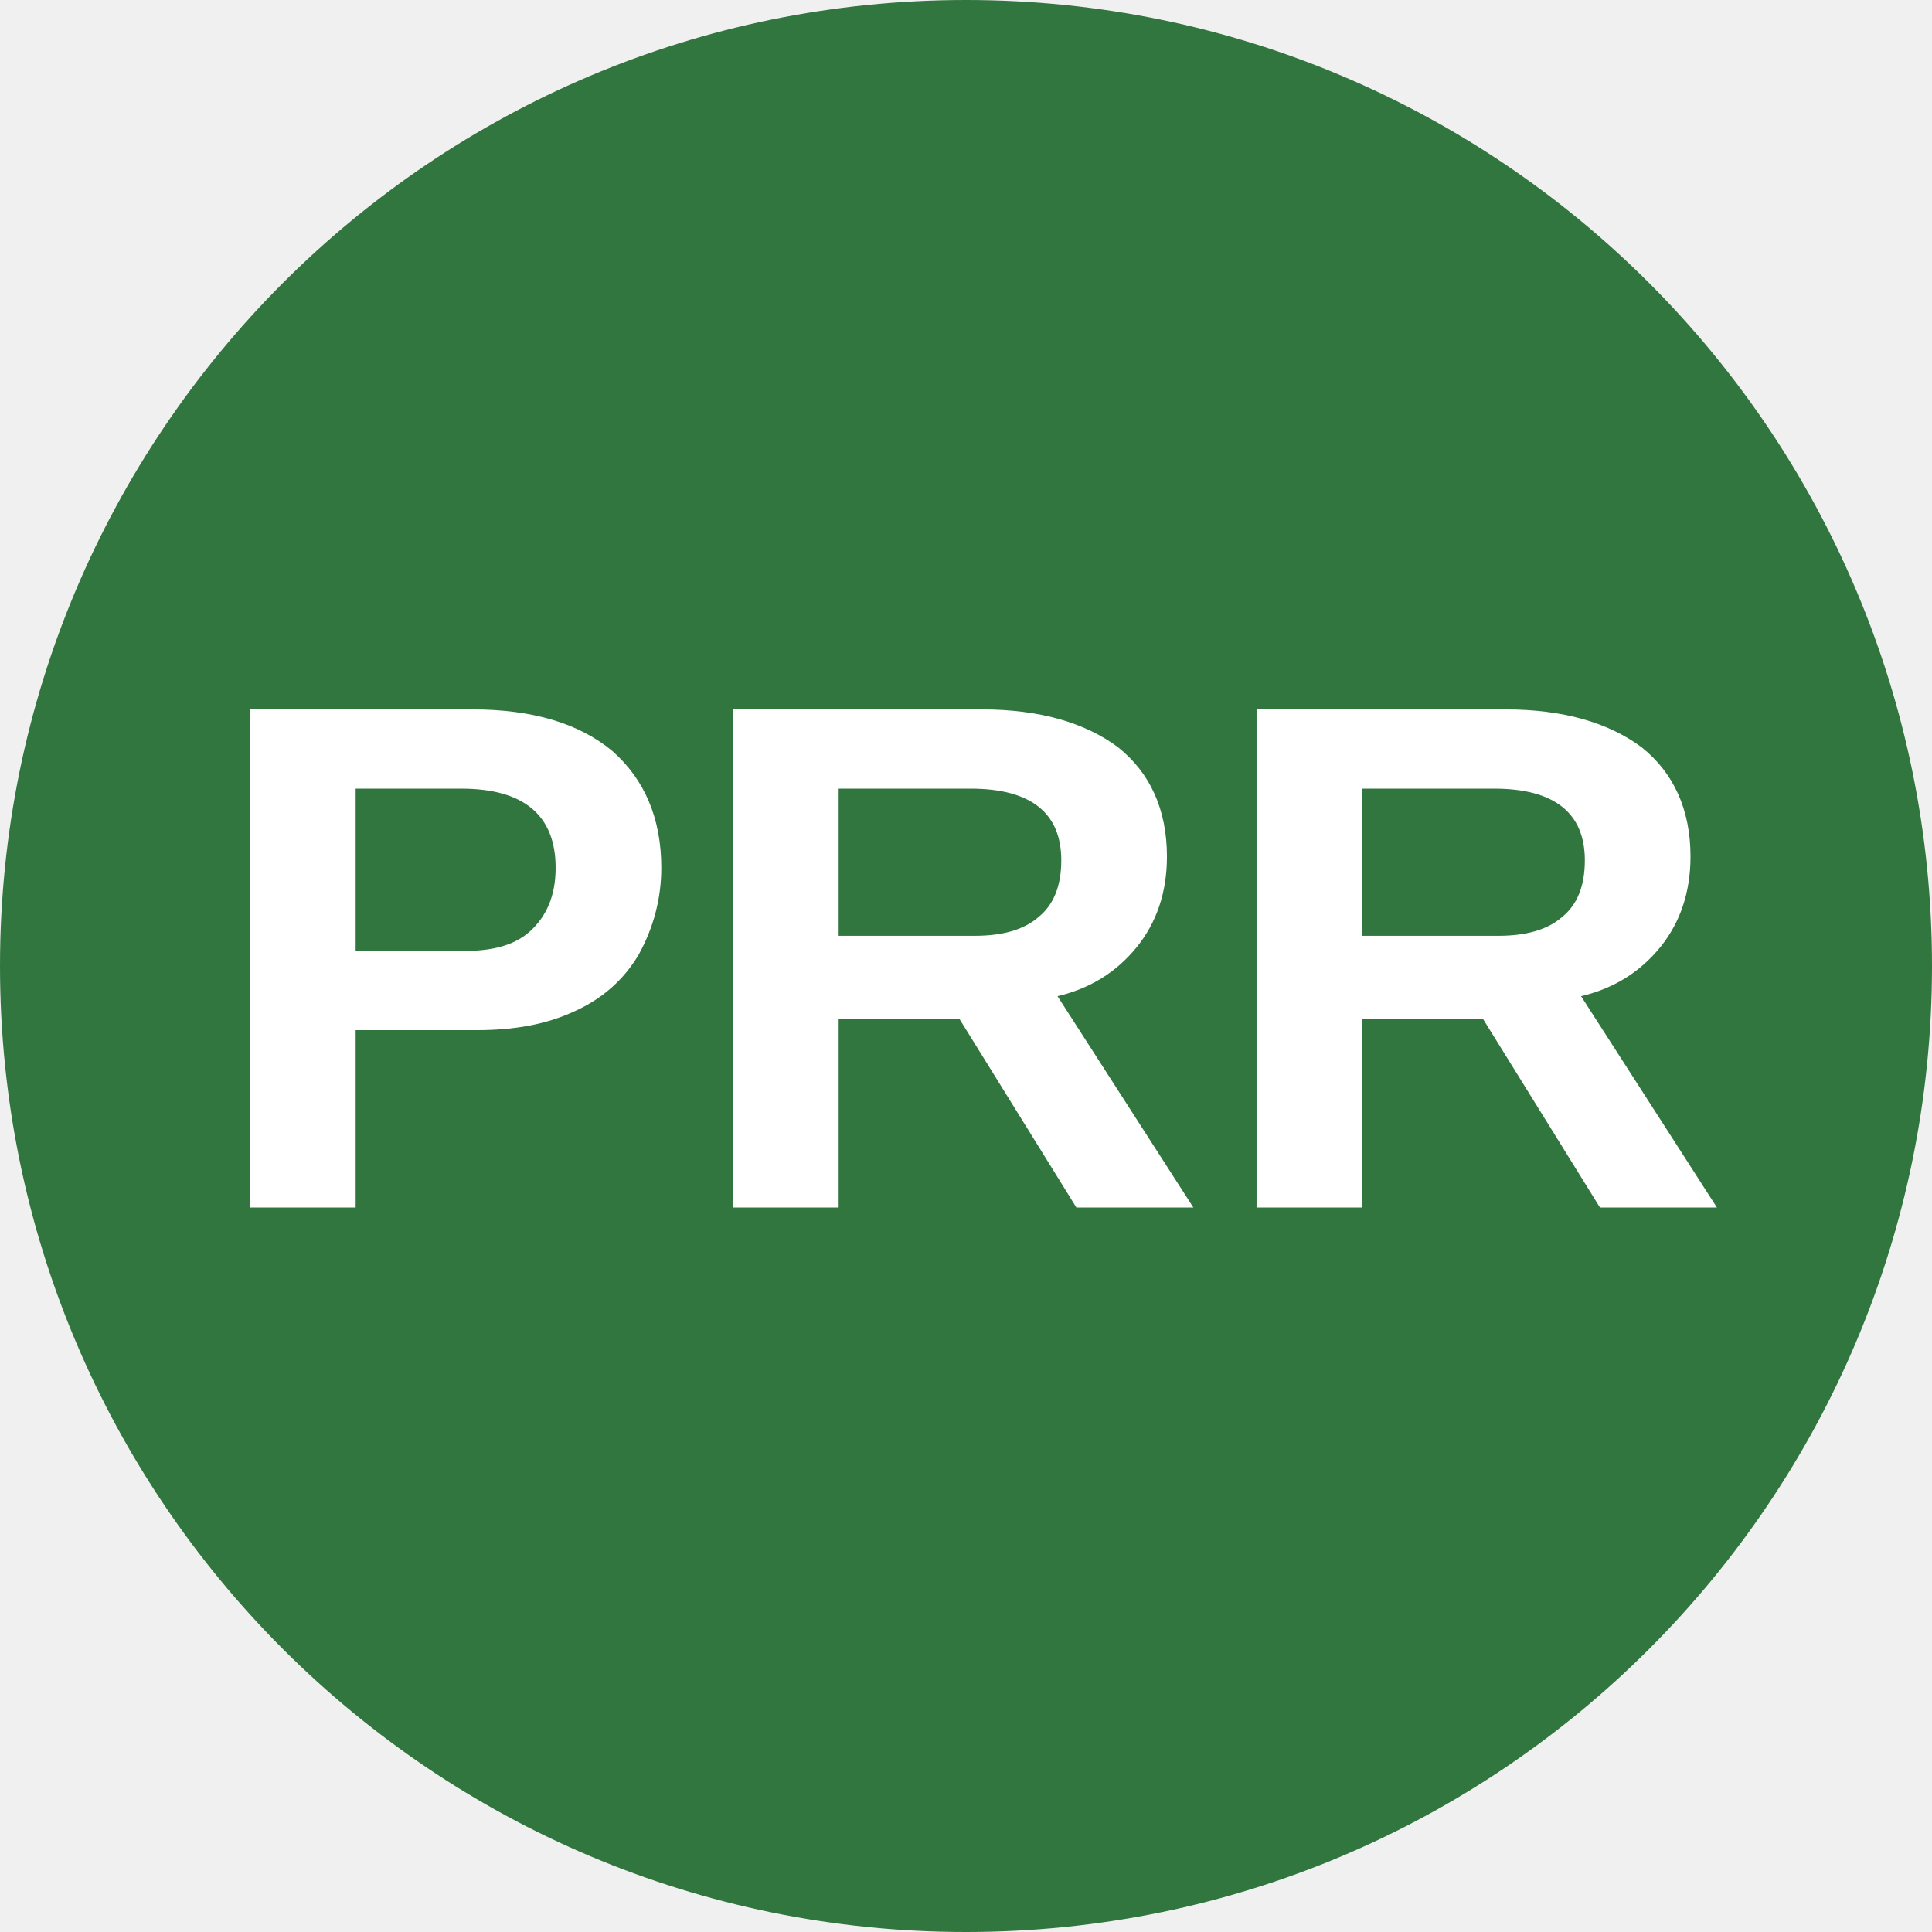
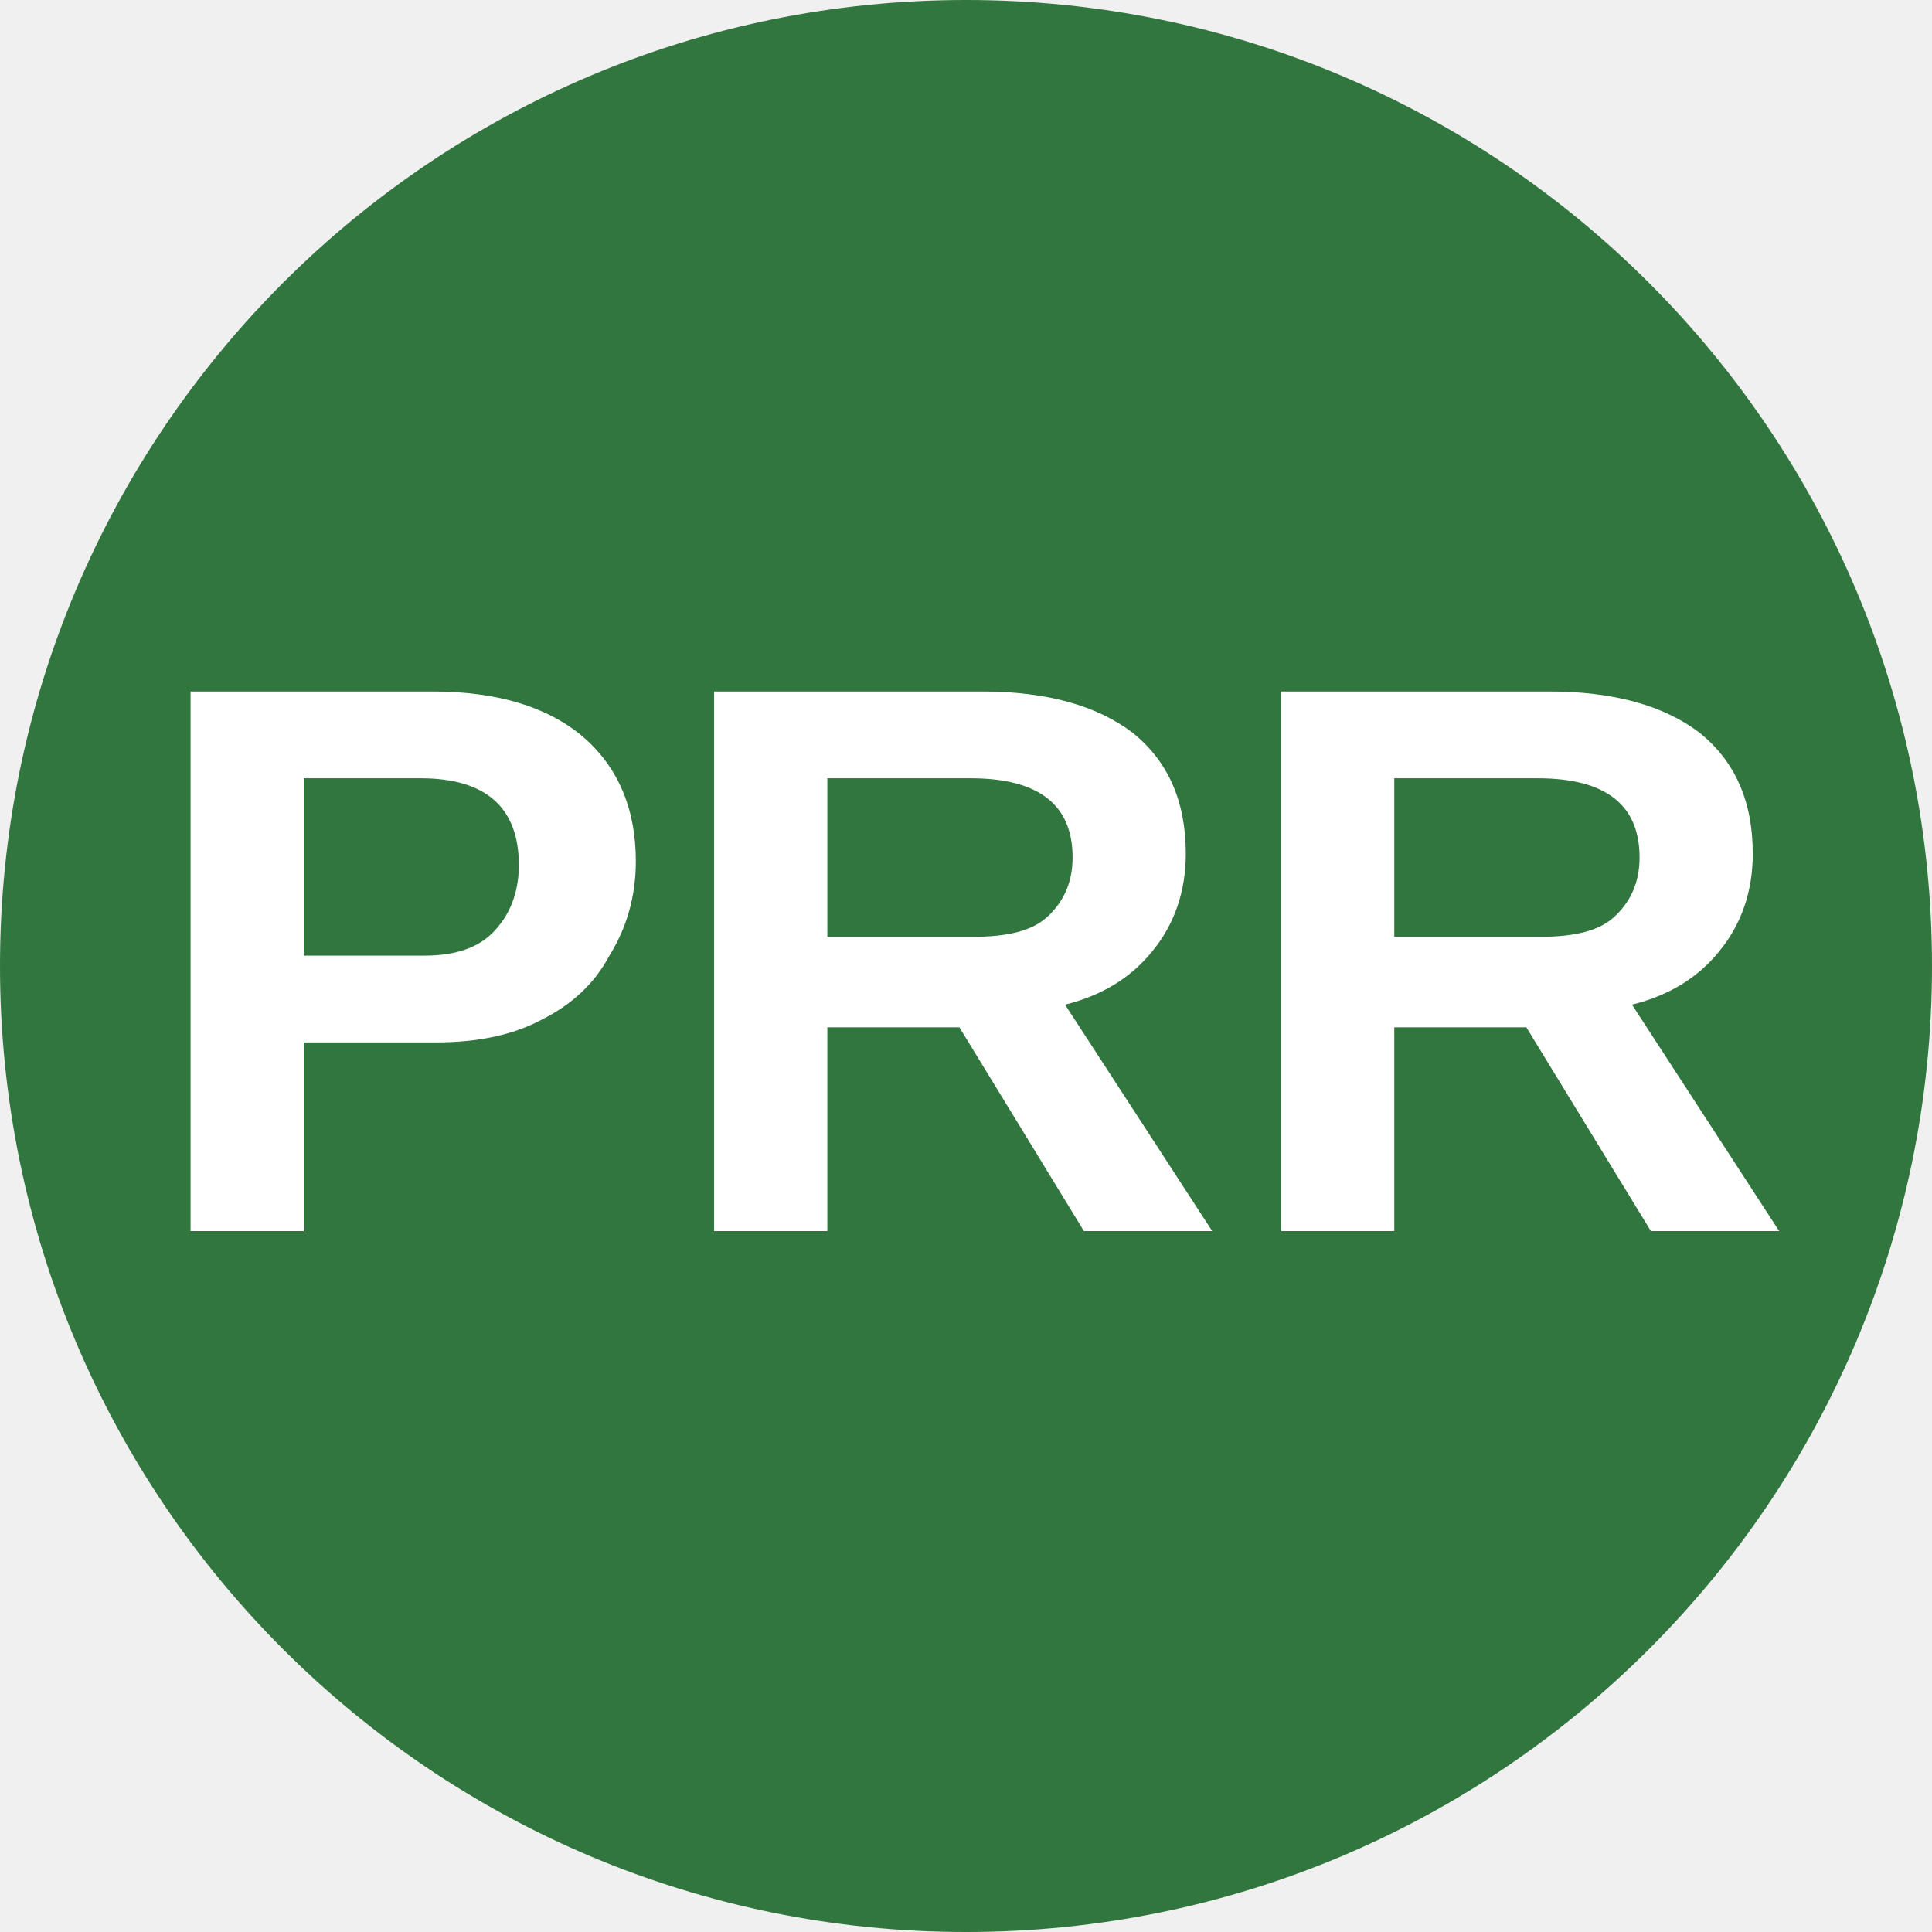
<svg xmlns="http://www.w3.org/2000/svg" viewBox="0 0 8 8">
  <circle cx="4" cy="4" r="4" fill="#32763f" />
-   <text x="4" y="5" text-anchor="middle" font-weight="700" font-size="3" font-family="Arial" fill="#ffffff">PRR</text>
+   <text x="4" y="5.1" text-anchor="middle" font-weight="700" font-size="3.25" textLength="7.2" lengthAdjust="spacingAndGlyphs" font-family="Arial" fill="#fff">PRR</text>
</svg>
